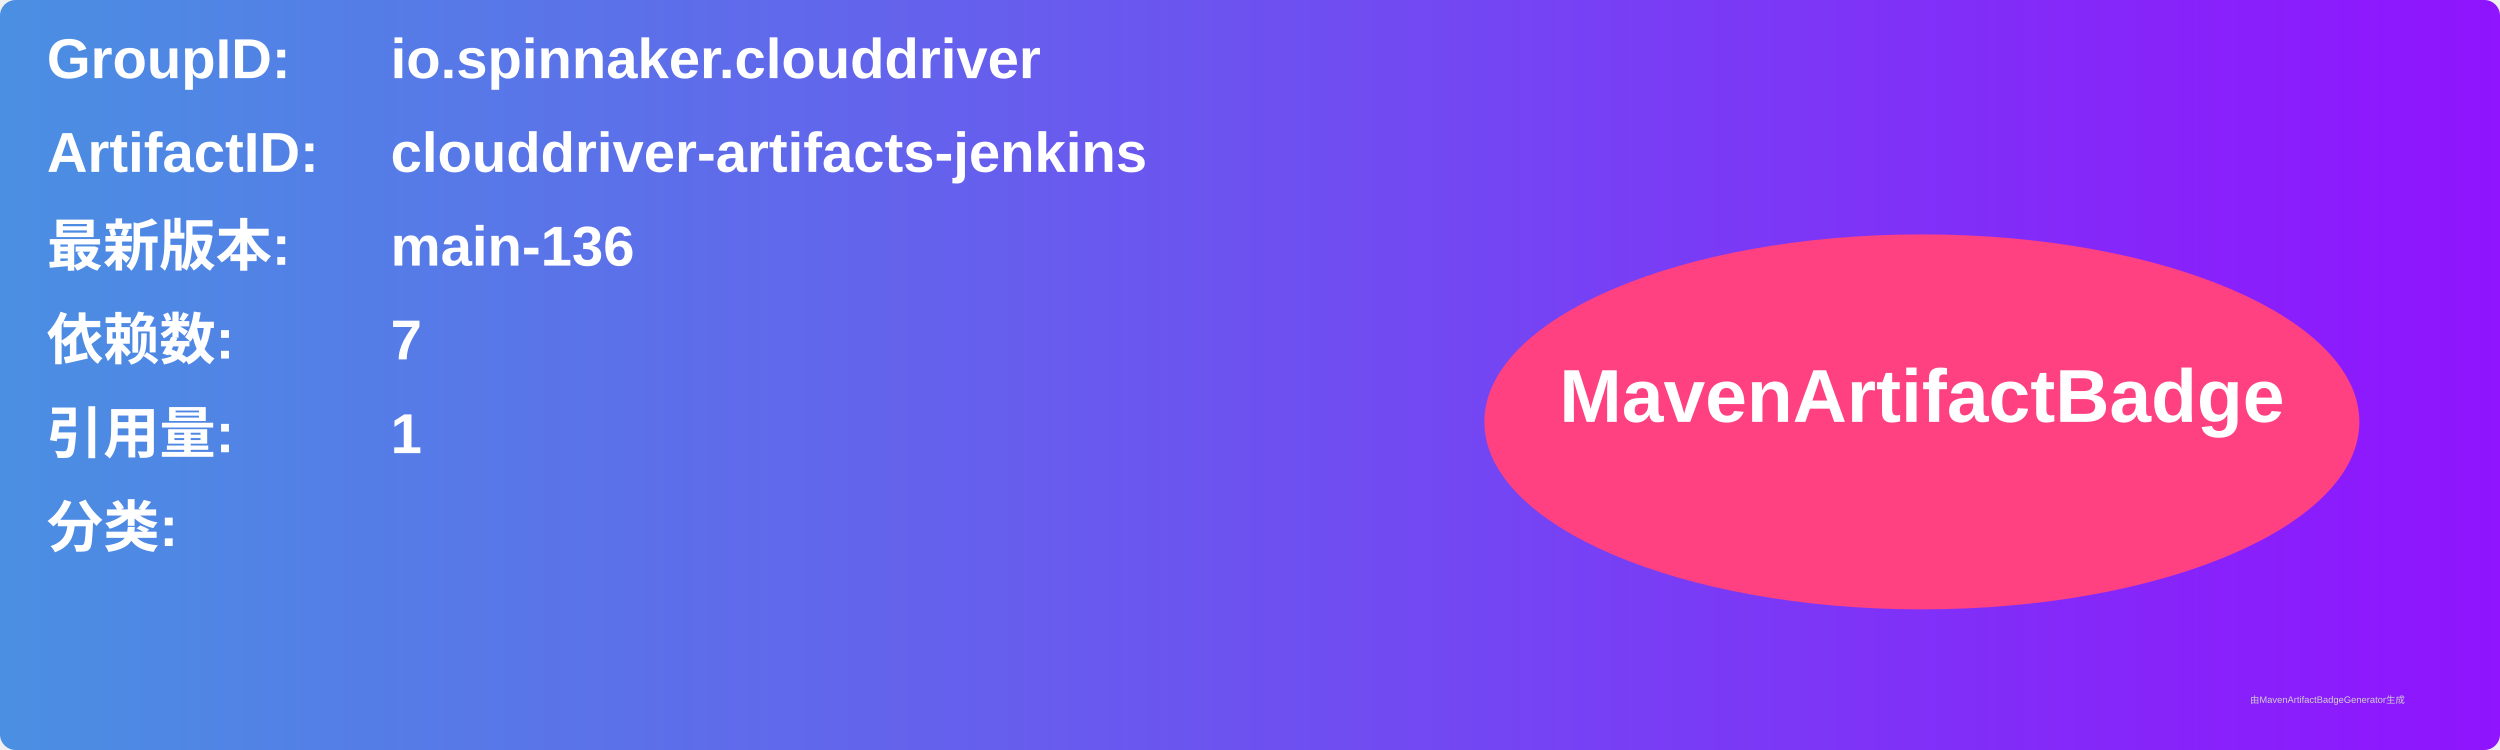
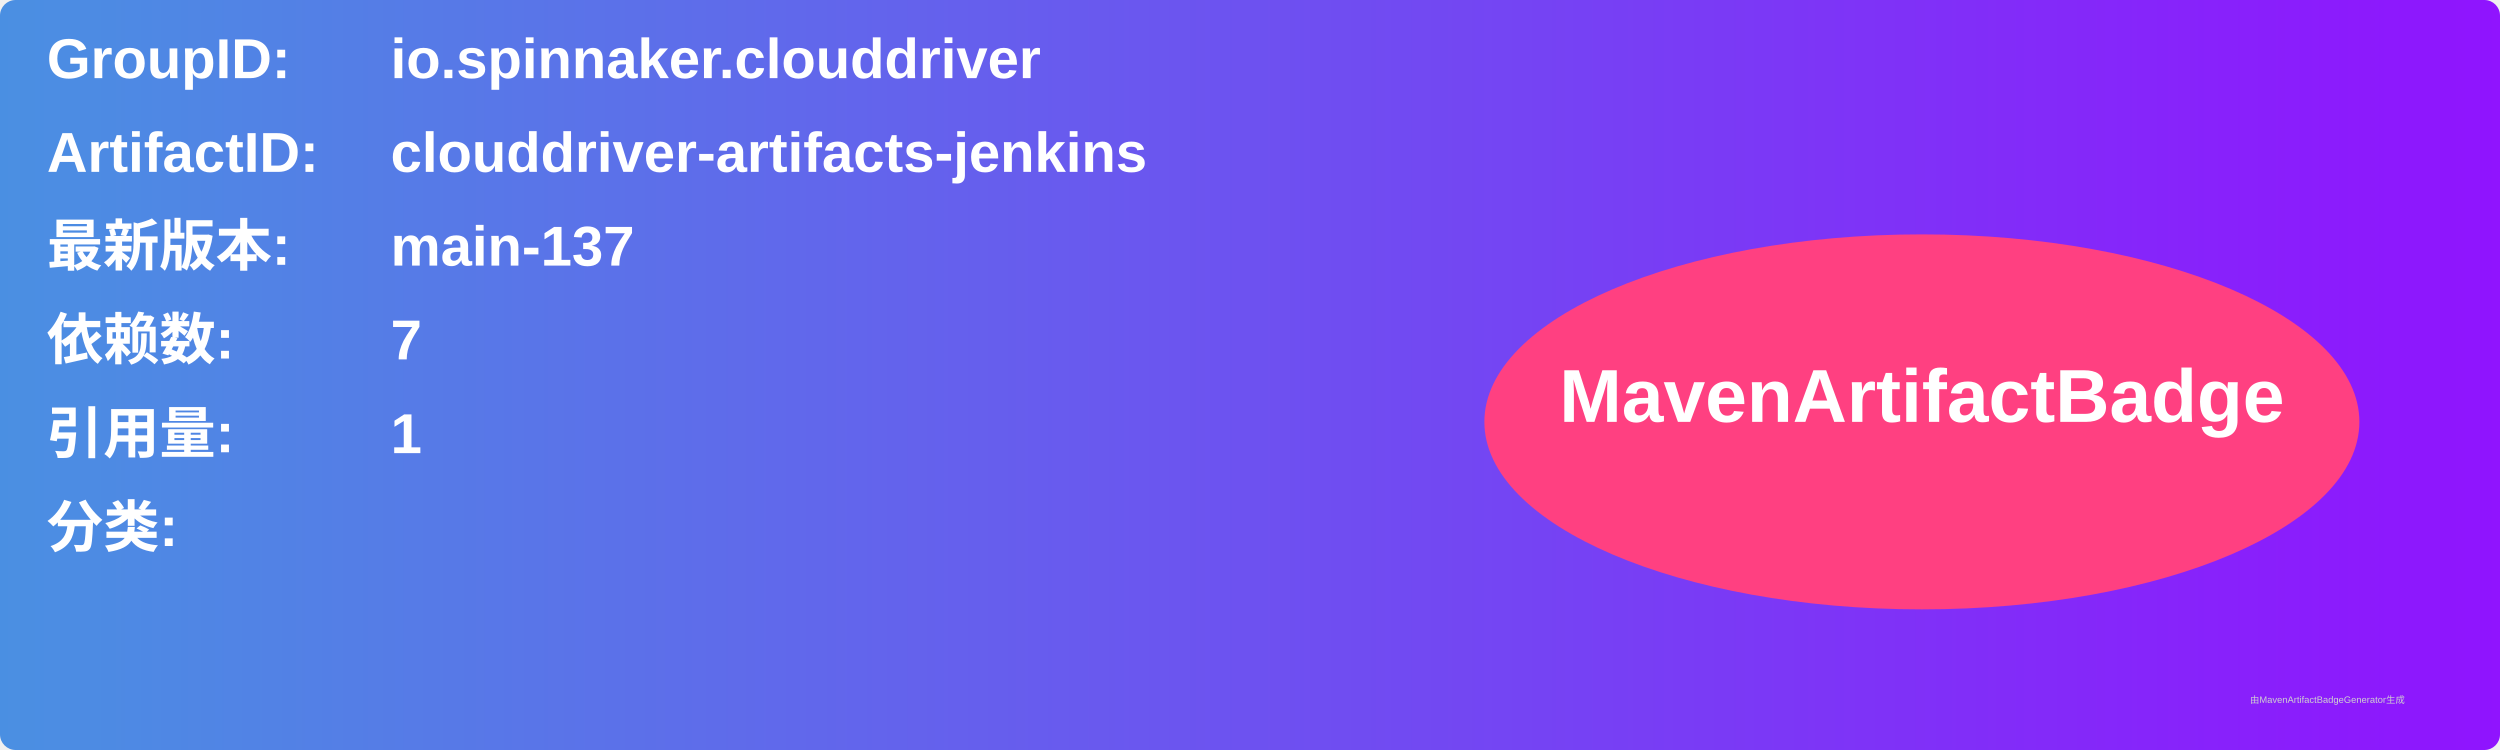
<svg xmlns="http://www.w3.org/2000/svg" width="800" height="240" viewBox="0 0 800 240">
  <linearGradient id="grad" x1="0%" y1="0%" x2="100%" y2="0%">
    <stop offset="0%" stop-color="#4a90e2" />
    <stop offset="100%" stop-color="#9013fe" />
  </linearGradient>
  <rect width="100%" height="100%" rx="5" ry="5" fill="url(#grad)" />
  <g transform="translate(15, 15)">
    <text x="0" y="10" font-family="Arial" font-size="18" fill="white" font-weight="bold" width="260">GroupID:</text>
    <text x="110" y="10" font-family="Arial" font-size="18" fill="white" font-weight="bold" width="460">io.spinnaker.clouddriver</text>
    <text x="0" y="40" font-family="Arial" font-size="18" fill="white" font-weight="bold" width="260">ArtifactID:</text>
    <text x="110" y="40" font-family="Arial" font-size="18" fill="white" font-weight="bold" width="460">clouddriver-artifacts-jenkins</text>
    <text x="0" y="70" font-family="Arial" font-size="18" fill="white" font-weight="bold">最新版本:</text>
    <text x="110" y="70" font-family="Arial" font-size="18" fill="white" font-weight="bold">
-       <tspan font-weight="bold">main-136</tspan>
+       <tspan font-weight="bold">main-137</tspan>
    </text>
    <text x="0" y="100" font-family="Arial" font-size="18" fill="white" font-weight="bold">依赖数: </text>
    <text x="110" y="100" font-family="Arial" font-size="18" fill="white">
      <tspan font-weight="bold">7</tspan>
    </text>
    <text x="0" y="130" font-family="Arial" font-size="18" fill="white" font-weight="bold">引用量: </text>
    <text x="110" y="130" font-family="Arial" font-size="18" fill="white">
      <tspan font-weight="bold">1</tspan>
    </text>
    <text x="0" y="160" font-family="Arial" font-size="18" fill="white" font-weight="bold">分类:</text>
    <text x="10" y="190" font-family="Arial" font-size="10" fill="white">
      <tspan font-weight="bold" />
    </text>
    <ellipse cx="600" cy="120" rx="140" ry="60" fill="#ff4081" />
    <text x="600" y="120" text-anchor="middle" font-family="Arial" font-size="24" fill="white" font-weight="bold">MavenArtifactBadge</text>
  </g>
  <text x="720" y="225" font-family="Arial" font-size="3" fill="#d0d0d0">由MavenArtifactBadgeGenerator生成</text>
</svg>
